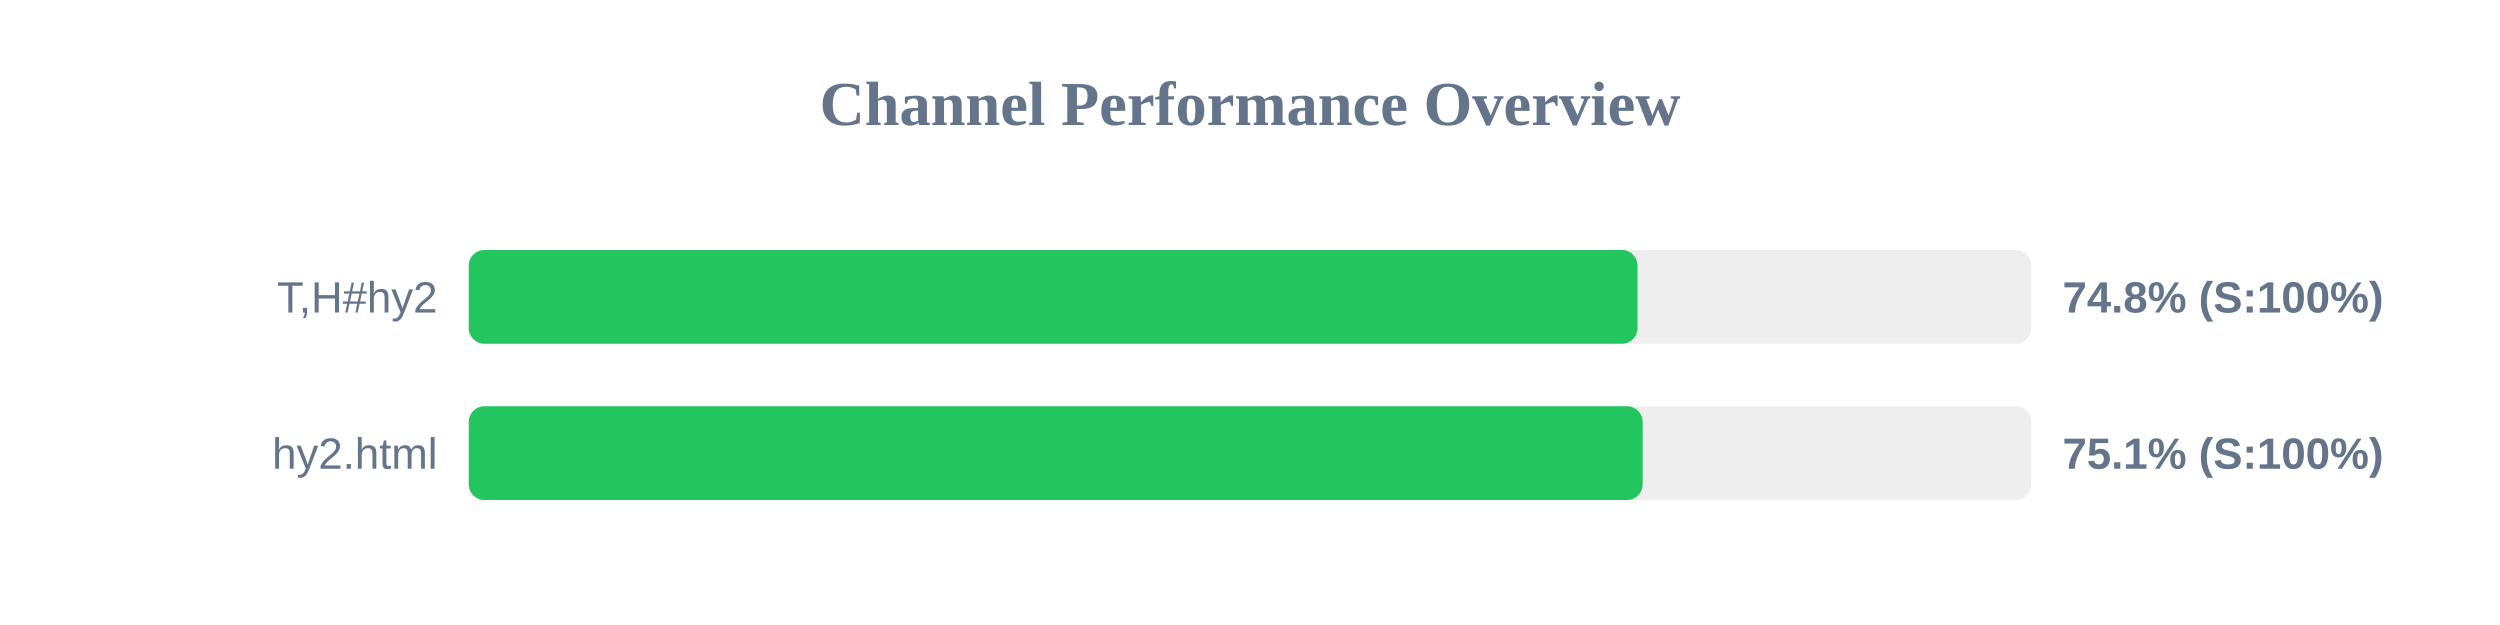
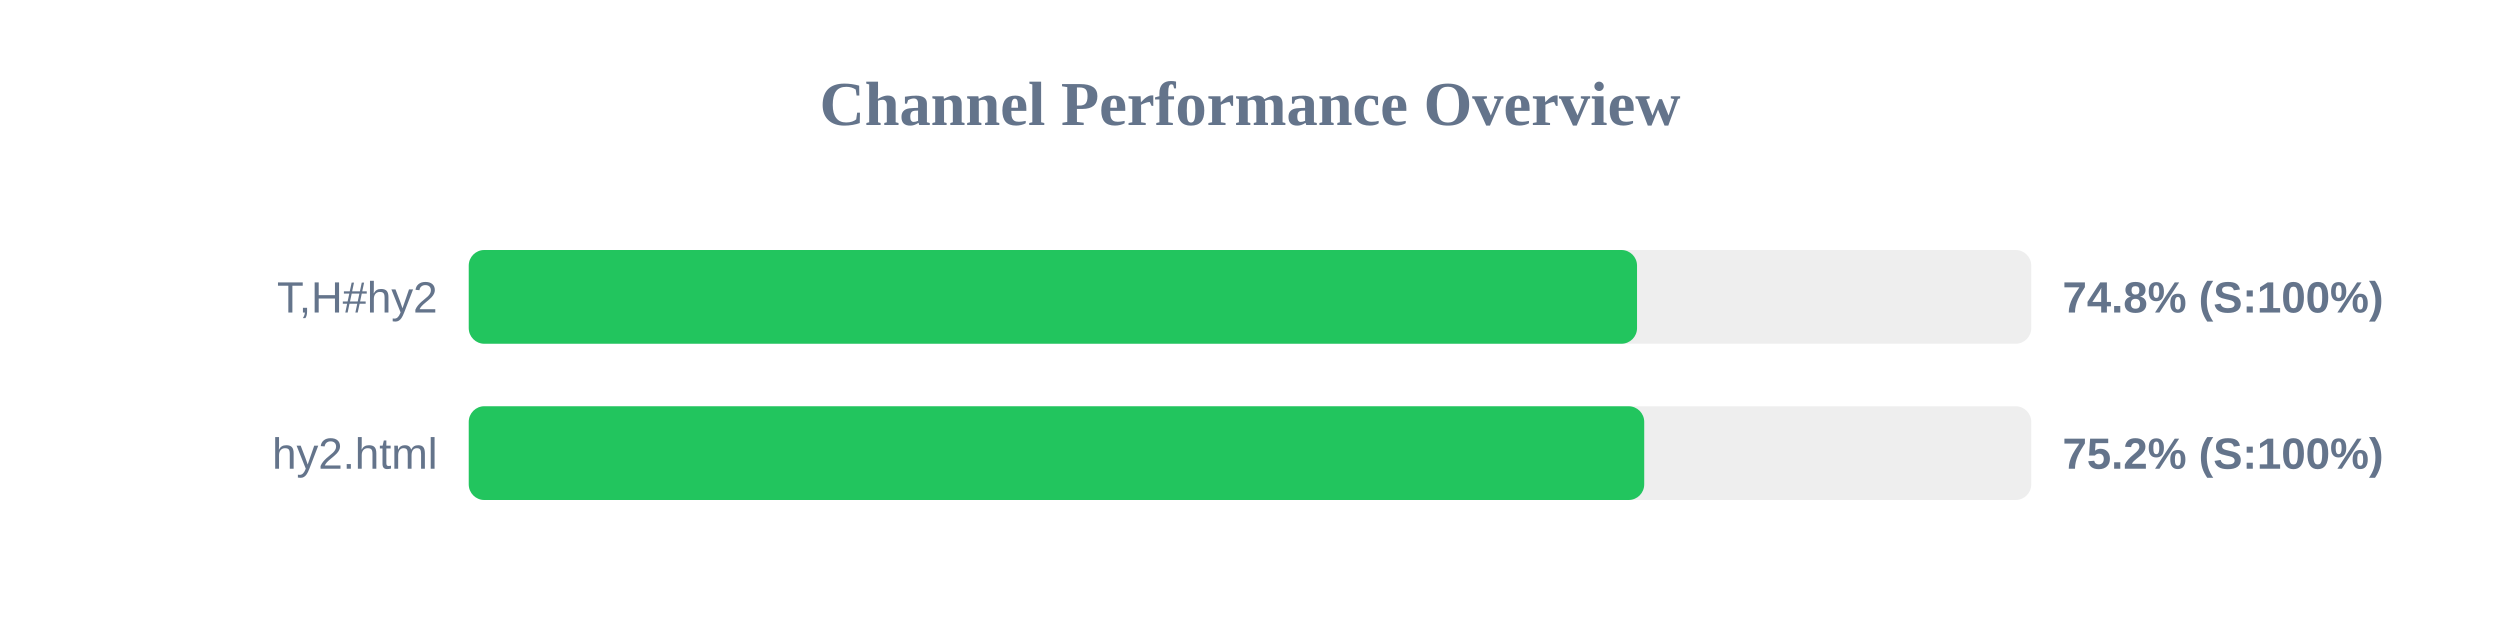
<svg xmlns="http://www.w3.org/2000/svg" width="800" height="200" version="1.1">
  <style>
        .row { font: 14px Arial; fill: #64748b; }
        .score { font: bold 14px Arial; fill: #64748b; }
    </style>
  <text x="400" y="40" text-anchor="middle" font-size="20px" font-weight="bold" fill="#64748b">Channel Performance Overview</text>
  <rect x="150" y="80" width="500" height="30" fill="#eee" rx="5" />
-   <rect x="150" y="80" width="374.0" height="30" fill="#22c55e" rx="5" />
+   <rect x="150" y="80" width="373.85" height="30" fill="#22c55e" rx="5" />
  <text x="140" y="100" text-anchor="end" class="row">T,H#hy2</text>
  <text x="660" y="100" text-anchor="start" class="score">74.8% (S:100%)</text>
  <rect x="150" y="130" width="500" height="30" fill="#eee" rx="5" />
-   <rect x="150" y="130" width="375.65" height="30" fill="#22c55e" rx="5" />
+   <rect x="150" y="130" width="376.15" height="30" fill="#22c55e" rx="5" />
  <text x="140" y="150" text-anchor="end" class="row">hy2.html</text>
-   <text x="660" y="150" text-anchor="start" class="score">75.1% (S:100%)</text>
+   <text x="660" y="150" text-anchor="start" class="score">75.2% (S:100%)</text>
</svg>
